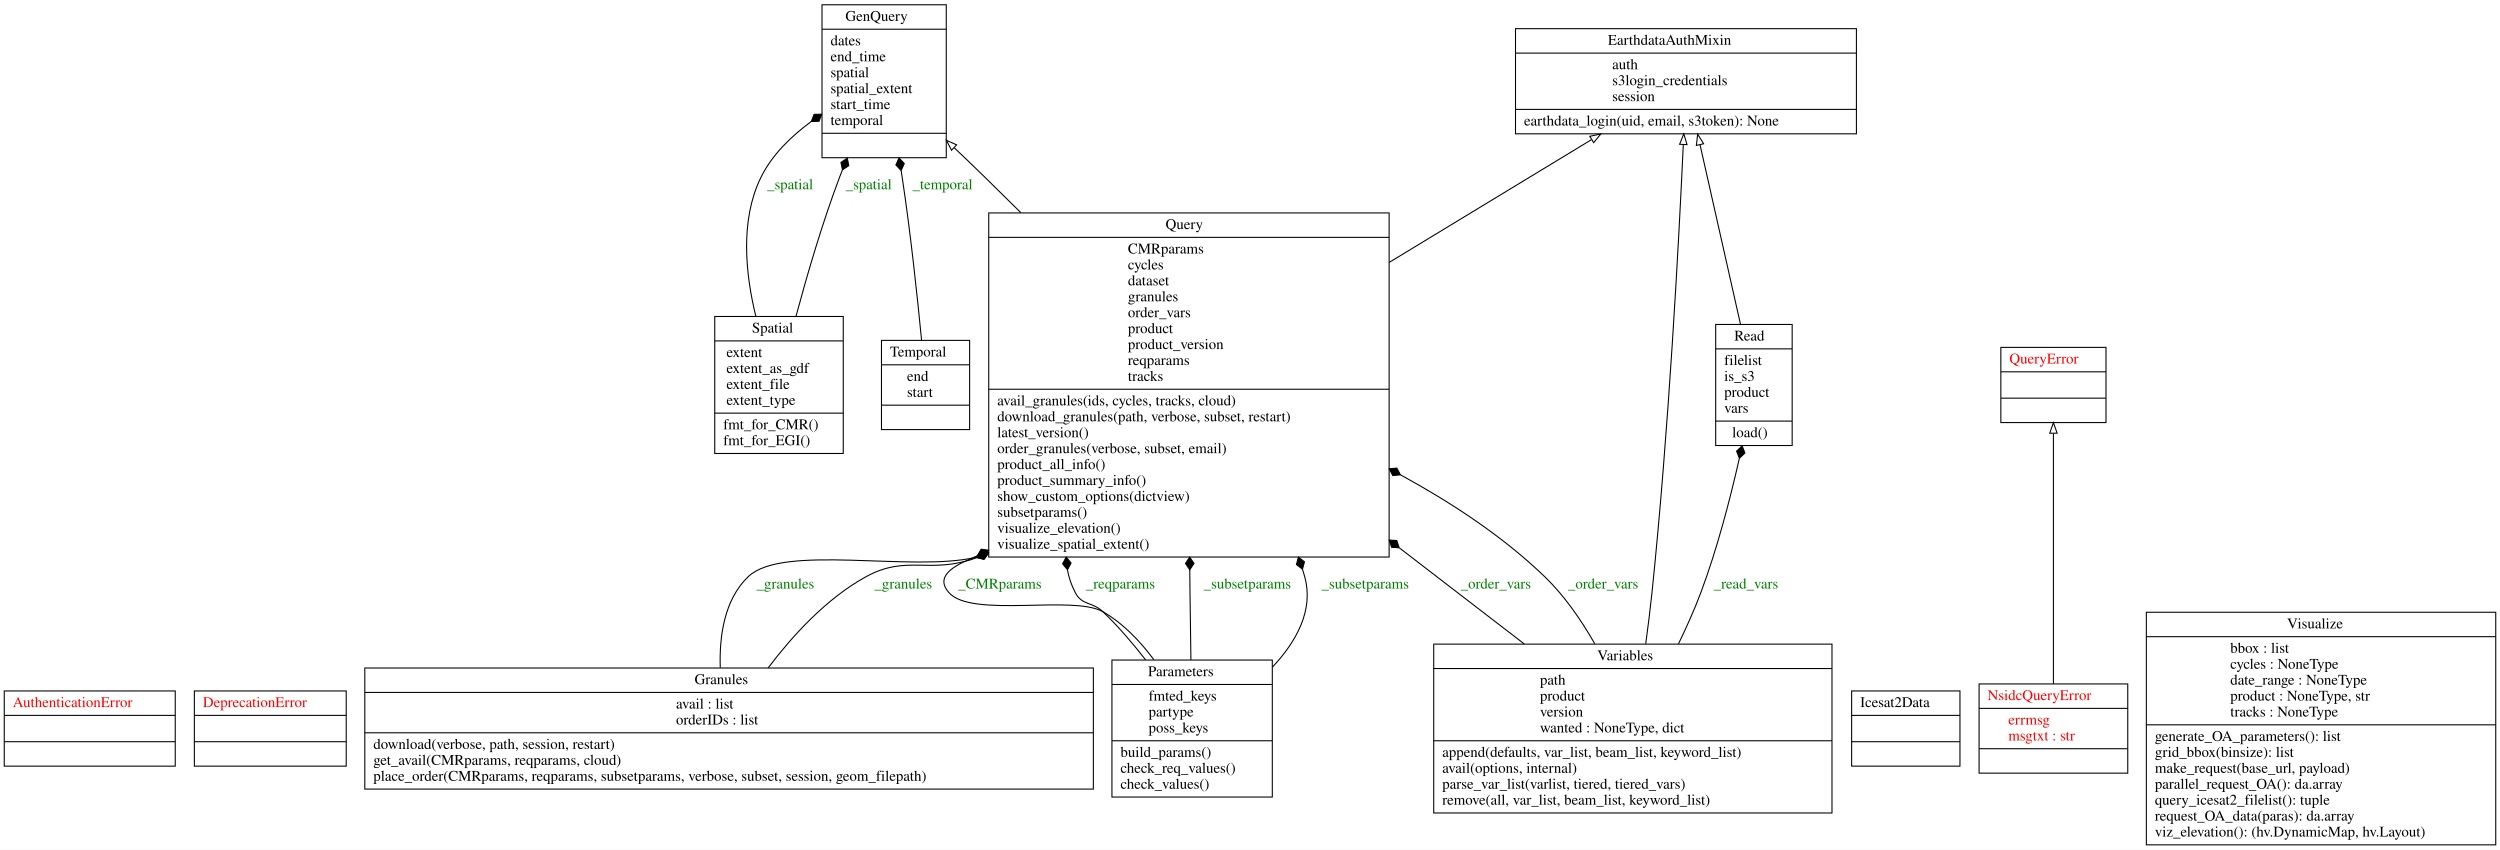
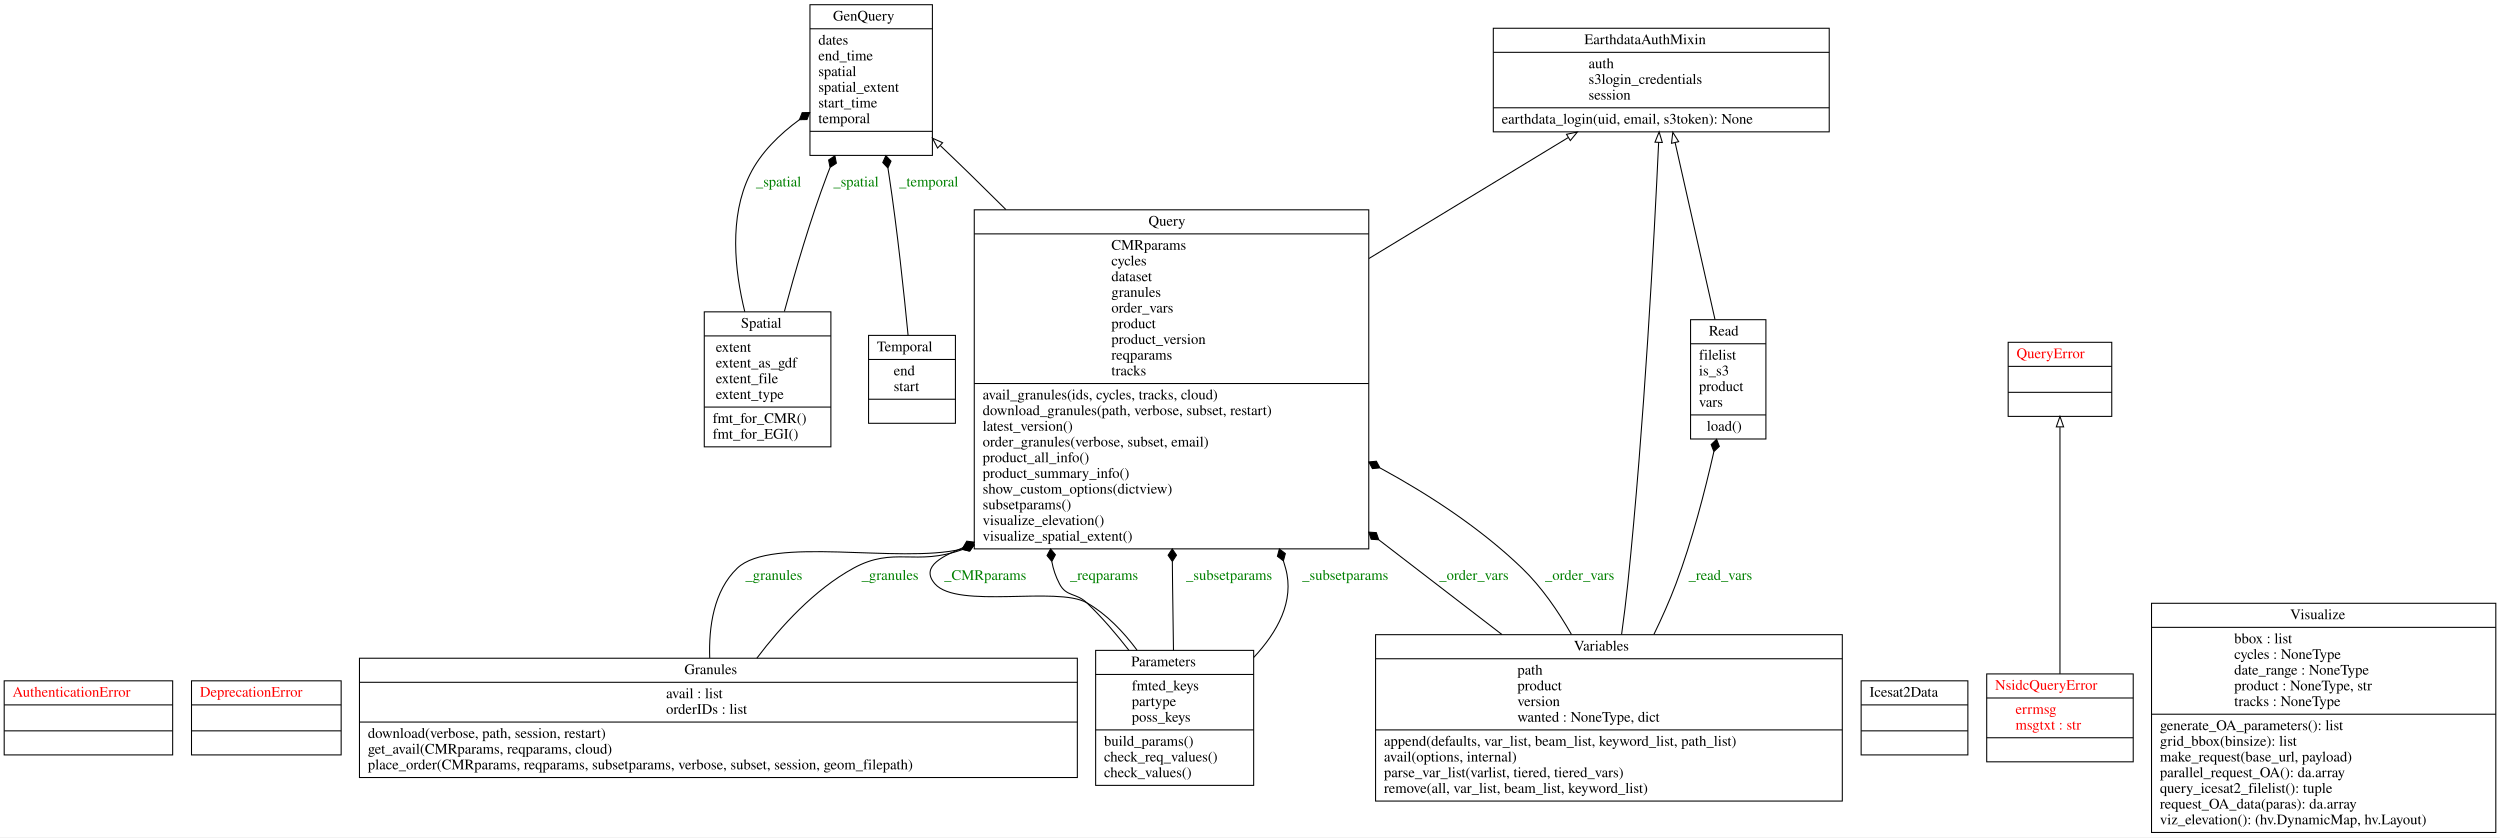
- <svg xmlns="http://www.w3.org/2000/svg" width="2354pt" height="800pt" viewBox="0.00 0.00 2354.00 800.00">
+ <svg xmlns="http://www.w3.org/2000/svg" width="2389pt" height="800pt" viewBox="0.00 0.00 2389.00 800.00">
  <g id="graph0" class="graph" transform="scale(1 1) rotate(0) translate(4 796)">
-     <polygon fill="white" stroke="transparent" points="-4,4 -4,-796 2350,-796 2350,4 -4,4" />
+     <polygon fill="white" stroke="transparent" points="-4,4 -4,-796 2385,-796 2385,4 -4,4" />
    <g id="node1" class="node">
      <polygon fill="none" stroke="black" points="0,-74.6 0,-145.4 161,-145.4 161,-74.6 0,-74.6" />
      <text text-anchor="start" x="8" y="-130.2" font-family="Times,serif" font-size="14.00" fill="red">AuthenticationError</text>
      <polyline fill="none" stroke="black" points="0,-122.4 161,-122.4 " />
      <polyline fill="none" stroke="black" points="0,-97.6 161,-97.6 " />
      <text text-anchor="start" x="78" y="-82.4" font-family="Times,serif" font-size="14.00" fill="red"> </text>
    </g>
    <g id="node2" class="node">
      <polygon fill="none" stroke="black" points="179,-74.6 179,-145.4 322,-145.4 322,-74.6 179,-74.6" />
      <text text-anchor="start" x="187" y="-130.2" font-family="Times,serif" font-size="14.00" fill="red">DeprecationError</text>
      <polyline fill="none" stroke="black" points="179,-122.4 322,-122.4 " />
      <polyline fill="none" stroke="black" points="179,-97.6 322,-97.6 " />
      <text text-anchor="start" x="248" y="-82.4" font-family="Times,serif" font-size="14.00" fill="red"> </text>
    </g>
    <g id="node3" class="node">
      <polygon fill="none" stroke="black" points="1423,-670 1423,-769 1744,-769 1744,-670 1423,-670" />
      <text text-anchor="start" x="1510" y="-753.8" font-family="Times,serif" font-size="14.00">EarthdataAuthMixin</text>
      <polyline fill="none" stroke="black" points="1423,-746 1744,-746 " />
      <text text-anchor="start" x="1514" y="-730.8" font-family="Times,serif" font-size="14.00">auth</text>
      <text text-anchor="start" x="1514" y="-715.8" font-family="Times,serif" font-size="14.00">s3login_credentials</text>
      <text text-anchor="start" x="1514" y="-700.8" font-family="Times,serif" font-size="14.00">session</text>
      <polyline fill="none" stroke="black" points="1423,-693 1744,-693 " />
      <text text-anchor="start" x="1431" y="-677.8" font-family="Times,serif" font-size="14.00">earthdata_login(uid, email, s3token): None</text>
    </g>
    <g id="node4" class="node">
      <polygon fill="none" stroke="black" points="770,-647.5 770,-791.5 887,-791.5 887,-647.5 770,-647.5" />
      <text text-anchor="start" x="792" y="-776.3" font-family="Times,serif" font-size="14.00">GenQuery</text>
      <polyline fill="none" stroke="black" points="770,-768.5 887,-768.5 " />
      <text text-anchor="start" x="778" y="-753.3" font-family="Times,serif" font-size="14.00">dates</text>
      <text text-anchor="start" x="778" y="-738.3" font-family="Times,serif" font-size="14.00">end_time</text>
      <text text-anchor="start" x="778" y="-723.3" font-family="Times,serif" font-size="14.00">spatial</text>
      <text text-anchor="start" x="778" y="-708.3" font-family="Times,serif" font-size="14.00">spatial_extent</text>
      <text text-anchor="start" x="778" y="-693.3" font-family="Times,serif" font-size="14.00">start_time</text>
      <text text-anchor="start" x="778" y="-678.3" font-family="Times,serif" font-size="14.00">temporal</text>
      <polyline fill="none" stroke="black" points="770,-670.5 887,-670.5 " />
      <text text-anchor="start" x="826" y="-655.3" font-family="Times,serif" font-size="14.00"> </text>
    </g>
    <g id="node5" class="node">
      <polygon fill="none" stroke="black" points="339.5,-53 339.5,-167 1025.5,-167 1025.5,-53 339.5,-53" />
      <text text-anchor="start" x="650" y="-151.8" font-family="Times,serif" font-size="14.00">Granules</text>
      <polyline fill="none" stroke="black" points="339.5,-144 1025.5,-144 " />
      <text text-anchor="start" x="632.5" y="-128.8" font-family="Times,serif" font-size="14.00">avail : list</text>
      <text text-anchor="start" x="632.5" y="-113.8" font-family="Times,serif" font-size="14.00">orderIDs : list</text>
      <polyline fill="none" stroke="black" points="339.5,-106 1025.5,-106 " />
      <text text-anchor="start" x="347.5" y="-90.8" font-family="Times,serif" font-size="14.00">download(verbose, path, session, restart)</text>
      <text text-anchor="start" x="347.5" y="-75.8" font-family="Times,serif" font-size="14.00">get_avail(CMRparams, reqparams, cloud)</text>
      <text text-anchor="start" x="347.5" y="-60.8" font-family="Times,serif" font-size="14.00">place_order(CMRparams, reqparams, subsetparams, verbose, subset, session, geom_filepath)</text>
    </g>
    <g id="node9" class="node">
      <polygon fill="none" stroke="black" points="927,-271.5 927,-595.5 1304,-595.5 1304,-271.5 927,-271.5" />
      <text text-anchor="start" x="1093.5" y="-580.3" font-family="Times,serif" font-size="14.00">Query</text>
      <polyline fill="none" stroke="black" points="927,-572.5 1304,-572.5 " />
      <text text-anchor="start" x="1058" y="-557.3" font-family="Times,serif" font-size="14.00">CMRparams</text>
      <text text-anchor="start" x="1058" y="-542.3" font-family="Times,serif" font-size="14.00">cycles</text>
      <text text-anchor="start" x="1058" y="-527.3" font-family="Times,serif" font-size="14.00">dataset</text>
      <text text-anchor="start" x="1058" y="-512.3" font-family="Times,serif" font-size="14.00">granules</text>
      <text text-anchor="start" x="1058" y="-497.3" font-family="Times,serif" font-size="14.00">order_vars</text>
      <text text-anchor="start" x="1058" y="-482.3" font-family="Times,serif" font-size="14.00">product</text>
      <text text-anchor="start" x="1058" y="-467.3" font-family="Times,serif" font-size="14.00">product_version</text>
      <text text-anchor="start" x="1058" y="-452.3" font-family="Times,serif" font-size="14.00">reqparams</text>
      <text text-anchor="start" x="1058" y="-437.3" font-family="Times,serif" font-size="14.00">tracks</text>
      <polyline fill="none" stroke="black" points="927,-429.5 1304,-429.5 " />
      <text text-anchor="start" x="935" y="-414.3" font-family="Times,serif" font-size="14.00">avail_granules(ids, cycles, tracks, cloud)</text>
      <text text-anchor="start" x="935" y="-399.3" font-family="Times,serif" font-size="14.00">download_granules(path, verbose, subset, restart)</text>
      <text text-anchor="start" x="935" y="-384.3" font-family="Times,serif" font-size="14.00">latest_version()</text>
      <text text-anchor="start" x="935" y="-369.3" font-family="Times,serif" font-size="14.00">order_granules(verbose, subset, email)</text>
      <text text-anchor="start" x="935" y="-354.3" font-family="Times,serif" font-size="14.00">product_all_info()</text>
      <text text-anchor="start" x="935" y="-339.3" font-family="Times,serif" font-size="14.00">product_summary_info()</text>
      <text text-anchor="start" x="935" y="-324.3" font-family="Times,serif" font-size="14.00">show_custom_options(dictview)</text>
      <text text-anchor="start" x="935" y="-309.3" font-family="Times,serif" font-size="14.00">subsetparams()</text>
      <text text-anchor="start" x="935" y="-294.3" font-family="Times,serif" font-size="14.00">visualize_elevation()</text>
      <text text-anchor="start" x="935" y="-279.3" font-family="Times,serif" font-size="14.00">visualize_spatial_extent()</text>
    </g>
    <g id="edge10" class="edge">
      <path fill="none" stroke="black" d="M674.2,-167.26C673.21,-196.88 677.98,-231.43 700.5,-253 733.13,-284.24 854.86,-257.06 914.9,-271.24" />
      <polygon fill="black" stroke="black" points="915.27,-271.35 922.19,-269.32 926.72,-274.93 919.8,-276.96 915.27,-271.35" />
      <text text-anchor="middle" x="735.5" y="-241.8" font-family="Times,serif" font-size="14.00" fill="green">_granules</text>
    </g>
    <g id="edge11" class="edge">
      <path fill="none" stroke="black" d="M719.22,-167.01C742.1,-197.31 774.25,-232.61 811.5,-253 850.31,-274.24 870.82,-254.65 915.6,-270.82" />
      <polygon fill="black" stroke="black" points="915.76,-270.89 922.83,-269.47 926.86,-275.44 919.8,-276.87 915.76,-270.89" />
      <text text-anchor="middle" x="846.5" y="-241.8" font-family="Times,serif" font-size="14.00" fill="green">_granules</text>
    </g>
    <g id="node6" class="node">
-       <polygon fill="none" stroke="black" points="1739.5,-74.6 1739.5,-145.4 1841.5,-145.4 1841.5,-74.6 1739.5,-74.6" />
-       <text text-anchor="start" x="1747.5" y="-130.2" font-family="Times,serif" font-size="14.00">Icesat2Data</text>
-       <polyline fill="none" stroke="black" points="1739.5,-122.4 1841.5,-122.4 " />
-       <polyline fill="none" stroke="black" points="1739.5,-97.6 1841.5,-97.6 " />
-       <text text-anchor="start" x="1788" y="-82.4" font-family="Times,serif" font-size="14.00"> </text>
+       <polygon fill="none" stroke="black" points="1774.5,-74.6 1774.5,-145.4 1876.5,-145.4 1876.5,-74.6 1774.5,-74.6" />
+       <text text-anchor="start" x="1782.5" y="-130.2" font-family="Times,serif" font-size="14.00">Icesat2Data</text>
+       <polyline fill="none" stroke="black" points="1774.5,-122.4 1876.5,-122.4 " />
+       <polyline fill="none" stroke="black" points="1774.5,-97.6 1876.5,-97.6 " />
+       <text text-anchor="start" x="1823" y="-82.4" font-family="Times,serif" font-size="14.00"> </text>
    </g>
    <g id="node7" class="node">
-       <polygon fill="none" stroke="black" points="1859.5,-68 1859.5,-152 1999.5,-152 1999.5,-68 1859.5,-68" />
-       <text text-anchor="start" x="1867.5" y="-136.8" font-family="Times,serif" font-size="14.00" fill="red">NsidcQueryError</text>
-       <polyline fill="none" stroke="black" points="1859.5,-129 1999.5,-129 " />
-       <text text-anchor="start" x="1887" y="-113.8" font-family="Times,serif" font-size="14.00" fill="red">errmsg</text>
-       <text text-anchor="start" x="1887" y="-98.8" font-family="Times,serif" font-size="14.00" fill="red">msgtxt : str</text>
-       <polyline fill="none" stroke="black" points="1859.5,-91 1999.5,-91 " />
-       <text text-anchor="start" x="1927" y="-75.8" font-family="Times,serif" font-size="14.00" fill="red"> </text>
+       <polygon fill="none" stroke="black" points="1894.5,-68 1894.5,-152 2034.5,-152 2034.5,-68 1894.5,-68" />
+       <text text-anchor="start" x="1902.5" y="-136.8" font-family="Times,serif" font-size="14.00" fill="red">NsidcQueryError</text>
+       <polyline fill="none" stroke="black" points="1894.5,-129 2034.5,-129 " />
+       <text text-anchor="start" x="1922" y="-113.8" font-family="Times,serif" font-size="14.00" fill="red">errmsg</text>
+       <text text-anchor="start" x="1922" y="-98.8" font-family="Times,serif" font-size="14.00" fill="red">msgtxt : str</text>
+       <polyline fill="none" stroke="black" points="1894.5,-91 2034.5,-91 " />
+       <text text-anchor="start" x="1962" y="-75.8" font-family="Times,serif" font-size="14.00" fill="red"> </text>
    </g>
    <g id="node10" class="node">
-       <polygon fill="none" stroke="black" points="1880,-398.1 1880,-468.9 1979,-468.9 1979,-398.1 1880,-398.1" />
-       <text text-anchor="start" x="1888" y="-453.7" font-family="Times,serif" font-size="14.00" fill="red">QueryError</text>
-       <polyline fill="none" stroke="black" points="1880,-445.9 1979,-445.9 " />
-       <polyline fill="none" stroke="black" points="1880,-421.1 1979,-421.1 " />
-       <text text-anchor="start" x="1927" y="-405.9" font-family="Times,serif" font-size="14.00" fill="red"> </text>
+       <polygon fill="none" stroke="black" points="1915,-398.1 1915,-468.9 2014,-468.9 2014,-398.1 1915,-398.1" />
+       <text text-anchor="start" x="1923" y="-453.7" font-family="Times,serif" font-size="14.00" fill="red">QueryError</text>
+       <polyline fill="none" stroke="black" points="1915,-445.9 2014,-445.9 " />
+       <polyline fill="none" stroke="black" points="1915,-421.1 2014,-421.1 " />
+       <text text-anchor="start" x="1962" y="-405.9" font-family="Times,serif" font-size="14.00" fill="red"> </text>
    </g>
    <g id="edge1" class="edge">
-       <path fill="none" stroke="black" d="M1929.5,-152.04C1929.5,-212.53 1929.5,-325.19 1929.5,-387.74" />
-       <polygon fill="none" stroke="black" points="1926,-388.07 1929.5,-398.07 1933,-388.07 1926,-388.07" />
+       <path fill="none" stroke="black" d="M1964.5,-152.04C1964.5,-212.53 1964.5,-325.19 1964.5,-387.74" />
+       <polygon fill="none" stroke="black" points="1961,-388.07 1964.5,-398.07 1968,-388.07 1961,-388.07" />
    </g>
    <g id="node8" class="node">
      <polygon fill="none" stroke="black" points="1043,-45.5 1043,-174.5 1194,-174.5 1194,-45.5 1043,-45.5" />
      <text text-anchor="start" x="1077" y="-159.3" font-family="Times,serif" font-size="14.00">Parameters</text>
      <polyline fill="none" stroke="black" points="1043,-151.5 1194,-151.5 " />
      <text text-anchor="start" x="1077.5" y="-136.3" font-family="Times,serif" font-size="14.00">fmted_keys</text>
      <text text-anchor="start" x="1077.5" y="-121.3" font-family="Times,serif" font-size="14.00">partype</text>
      <text text-anchor="start" x="1077.5" y="-106.3" font-family="Times,serif" font-size="14.00">poss_keys</text>
      <polyline fill="none" stroke="black" points="1043,-98.5 1194,-98.5 " />
      <text text-anchor="start" x="1051" y="-83.3" font-family="Times,serif" font-size="14.00">build_params()</text>
      <text text-anchor="start" x="1051" y="-68.3" font-family="Times,serif" font-size="14.00">check_req_values()</text>
      <text text-anchor="start" x="1051" y="-53.3" font-family="Times,serif" font-size="14.00">check_values()</text>
    </g>
    <g id="edge6" class="edge">
      <path fill="none" stroke="black" d="M1082.54,-174.75C1069.63,-192.14 1053.48,-209.16 1034.5,-220 1006.3,-236.1 911,-213.67 889.5,-238 874.19,-255.33 899.56,-265.48 916.17,-272.59" />
      <polygon fill="black" stroke="black" points="916.21,-272.61 923.36,-271.69 926.97,-277.93 919.82,-278.86 916.21,-272.61" />
      <text text-anchor="middle" x="937.5" y="-241.8" font-family="Times,serif" font-size="14.00" fill="green">_CMRparams</text>
    </g>
    <g id="edge7" class="edge">
      <path fill="none" stroke="black" d="M1074.74,-174.63C1062.59,-190.28 1048.79,-206.42 1034.5,-220 1024.31,-229.68 1015.02,-225.55 1008.5,-238 1004.83,-245 1002.44,-252.12 1001.14,-259.31" />
      <polygon fill="black" stroke="black" points="1001.12,-259.51 1004.52,-265.87 999.95,-271.45 996.55,-265.09 1001.12,-259.51" />
      <text text-anchor="middle" x="1051" y="-241.8" font-family="Times,serif" font-size="14.00" fill="green">_reqparams</text>
    </g>
    <g id="edge8" class="edge">
      <path fill="none" stroke="black" d="M1117.37,-174.63C1117.04,-194.88 1116.72,-217.38 1116.5,-238 1116.43,-244.98 1116.36,-252.09 1116.3,-259.28" />
      <polygon fill="black" stroke="black" points="1116.3,-259.44 1120.25,-265.47 1116.2,-271.44 1112.25,-265.41 1116.3,-259.44" />
      <text text-anchor="middle" x="1170.5" y="-241.8" font-family="Times,serif" font-size="14.00" fill="green">_subsetparams</text>
    </g>
    <g id="edge9" class="edge">
      <path fill="none" stroke="black" d="M1194.08,-167.78C1216.63,-191.85 1233.29,-221.6 1224.5,-253 1223.86,-255.3 1223.17,-257.61 1222.45,-259.91" />
      <polygon fill="black" stroke="black" points="1222.41,-260.03 1224.28,-267 1218.56,-271.4 1216.7,-264.43 1222.41,-260.03" />
      <text text-anchor="middle" x="1281.5" y="-241.8" font-family="Times,serif" font-size="14.00" fill="green">_subsetparams</text>
    </g>
    <g id="edge2" class="edge">
      <path fill="none" stroke="black" d="M1304.17,-548.99C1369.93,-588.9 1440.66,-631.82 1494.5,-664.49" />
      <polygon fill="none" stroke="black" points="1492.96,-667.65 1503.33,-669.85 1496.59,-661.67 1492.96,-667.65" />
    </g>
    <g id="edge3" class="edge">
      <path fill="none" stroke="black" d="M957.22,-595.75C945.85,-607.05 934.53,-618.22 923.5,-629 914.2,-638.09 904.3,-647.59 894.53,-656.88" />
      <polygon fill="none" stroke="black" points="891.95,-654.51 887.1,-663.93 896.76,-659.59 891.95,-654.51" />
    </g>
    <g id="node11" class="node">
      <polygon fill="none" stroke="black" points="1611.5,-376.5 1611.5,-490.5 1683.5,-490.5 1683.5,-376.5 1611.5,-376.5" />
      <text text-anchor="start" x="1629" y="-475.3" font-family="Times,serif" font-size="14.00">Read</text>
      <polyline fill="none" stroke="black" points="1611.5,-467.5 1683.5,-467.5 " />
      <text text-anchor="start" x="1619.5" y="-452.3" font-family="Times,serif" font-size="14.00">filelist</text>
      <text text-anchor="start" x="1619.5" y="-437.3" font-family="Times,serif" font-size="14.00">is_s3</text>
      <text text-anchor="start" x="1619.5" y="-422.3" font-family="Times,serif" font-size="14.00">product</text>
      <text text-anchor="start" x="1619.5" y="-407.3" font-family="Times,serif" font-size="14.00">vars</text>
      <polyline fill="none" stroke="black" points="1611.5,-399.5 1683.5,-399.5 " />
      <text text-anchor="start" x="1627" y="-384.3" font-family="Times,serif" font-size="14.00">load()</text>
    </g>
    <g id="edge4" class="edge">
      <path fill="none" stroke="black" d="M1634.86,-490.61C1623.85,-539.46 1607.94,-610.03 1596.76,-659.66" />
      <polygon fill="none" stroke="black" points="1593.3,-659.09 1594.52,-669.61 1600.13,-660.62 1593.3,-659.09" />
    </g>
    <g id="node12" class="node">
      <polygon fill="none" stroke="black" points="669,-369 669,-498 790,-498 790,-369 669,-369" />
      <text text-anchor="start" x="704" y="-482.8" font-family="Times,serif" font-size="14.00">Spatial</text>
      <polyline fill="none" stroke="black" points="669,-475 790,-475 " />
      <text text-anchor="start" x="680" y="-459.8" font-family="Times,serif" font-size="14.00">extent</text>
      <text text-anchor="start" x="680" y="-444.8" font-family="Times,serif" font-size="14.00">extent_as_gdf</text>
      <text text-anchor="start" x="680" y="-429.8" font-family="Times,serif" font-size="14.00">extent_file</text>
      <text text-anchor="start" x="680" y="-414.8" font-family="Times,serif" font-size="14.00">extent_type</text>
      <polyline fill="none" stroke="black" points="669,-407 790,-407 " />
      <text text-anchor="start" x="677" y="-391.8" font-family="Times,serif" font-size="14.00">fmt_for_CMR()</text>
      <text text-anchor="start" x="677" y="-376.8" font-family="Times,serif" font-size="14.00">fmt_for_EGI()</text>
    </g>
    <g id="edge12" class="edge">
      <path fill="none" stroke="black" d="M707.73,-498.03C697.98,-537.62 692.61,-588.54 712.5,-629 722.91,-650.19 741.03,-667.78 759.89,-681.59" />
      <polygon fill="black" stroke="black" points="759.93,-681.62 767.14,-681.76 769.78,-688.47 762.57,-688.33 759.93,-681.62" />
      <text text-anchor="middle" x="740" y="-617.8" font-family="Times,serif" font-size="14.00" fill="green">_spatial</text>
    </g>
    <g id="edge13" class="edge">
      <path fill="none" stroke="black" d="M745.56,-498.38C755.86,-536.73 770.3,-586.22 786.5,-629 787.34,-631.23 788.22,-633.48 789.12,-635.74" />
      <polygon fill="black" stroke="black" points="789.23,-636.02 795.22,-640.04 793.82,-647.11 787.83,-643.09 789.23,-636.02" />
      <text text-anchor="middle" x="814" y="-617.8" font-family="Times,serif" font-size="14.00" fill="green">_spatial</text>
    </g>
    <g id="node13" class="node">
      <polygon fill="none" stroke="black" points="826,-391.5 826,-475.5 909,-475.5 909,-391.5 826,-391.5" />
      <text text-anchor="start" x="834" y="-460.3" font-family="Times,serif" font-size="14.00">Temporal</text>
      <polyline fill="none" stroke="black" points="826,-452.5 909,-452.5 " />
      <text text-anchor="start" x="850" y="-437.3" font-family="Times,serif" font-size="14.00">end</text>
      <text text-anchor="start" x="850" y="-422.3" font-family="Times,serif" font-size="14.00">start</text>
      <polyline fill="none" stroke="black" points="826,-414.5 909,-414.5 " />
      <text text-anchor="start" x="865" y="-399.3" font-family="Times,serif" font-size="14.00"> </text>
    </g>
    <g id="edge14" class="edge">
      <path fill="none" stroke="black" d="M863.76,-475.6C859.95,-515.05 853.48,-576.25 845.5,-629 845.19,-631.04 844.87,-633.11 844.54,-635.19" />
      <polygon fill="black" stroke="black" points="844.5,-635.42 847.46,-642 842.53,-647.26 839.57,-640.68 844.5,-635.42" />
      <text text-anchor="middle" x="883.5" y="-617.8" font-family="Times,serif" font-size="14.00" fill="green">_temporal</text>
    </g>
    <g id="node14" class="node">
-       <polygon fill="none" stroke="black" points="1346,-30.5 1346,-189.5 1721,-189.5 1721,-30.5 1346,-30.5" />
+       <polygon fill="none" stroke="black" points="1310.5,-30.5 1310.5,-189.5 1756.5,-189.5 1756.5,-30.5 1310.5,-30.5" />
      <text text-anchor="start" x="1500" y="-174.3" font-family="Times,serif" font-size="14.00">Variables</text>
-       <polyline fill="none" stroke="black" points="1346,-166.5 1721,-166.5 " />
+       <polyline fill="none" stroke="black" points="1310.5,-166.5 1756.5,-166.5 " />
      <text text-anchor="start" x="1446" y="-151.3" font-family="Times,serif" font-size="14.00">path</text>
      <text text-anchor="start" x="1446" y="-136.3" font-family="Times,serif" font-size="14.00">product</text>
      <text text-anchor="start" x="1446" y="-121.3" font-family="Times,serif" font-size="14.00">version</text>
      <text text-anchor="start" x="1446" y="-106.3" font-family="Times,serif" font-size="14.00">wanted : NoneType, dict</text>
-       <polyline fill="none" stroke="black" points="1346,-98.5 1721,-98.5 " />
-       <text text-anchor="start" x="1354" y="-83.3" font-family="Times,serif" font-size="14.00">append(defaults, var_list, beam_list, keyword_list)</text>
-       <text text-anchor="start" x="1354" y="-68.3" font-family="Times,serif" font-size="14.00">avail(options, internal)</text>
-       <text text-anchor="start" x="1354" y="-53.3" font-family="Times,serif" font-size="14.00">parse_var_list(varlist, tiered, tiered_vars)</text>
-       <text text-anchor="start" x="1354" y="-38.3" font-family="Times,serif" font-size="14.00">remove(all, var_list, beam_list, keyword_list)</text>
+       <polyline fill="none" stroke="black" points="1310.5,-98.5 1756.5,-98.5 " />
+       <text text-anchor="start" x="1318.5" y="-83.3" font-family="Times,serif" font-size="14.00">append(defaults, var_list, beam_list, keyword_list, path_list)</text>
+       <text text-anchor="start" x="1318.5" y="-68.3" font-family="Times,serif" font-size="14.00">avail(options, internal)</text>
+       <text text-anchor="start" x="1318.5" y="-53.3" font-family="Times,serif" font-size="14.00">parse_var_list(varlist, tiered, tiered_vars)</text>
+       <text text-anchor="start" x="1318.5" y="-38.3" font-family="Times,serif" font-size="14.00">remove(all, var_list, beam_list, keyword_list)</text>
    </g>
    <g id="edge5" class="edge">
      <path fill="none" stroke="black" d="M1545.6,-189.81C1547.78,-205.74 1549.88,-222.38 1551.5,-238 1567.28,-389.73 1576.82,-569.28 1581,-659.9" />
      <polygon fill="none" stroke="black" points="1577.51,-660.14 1581.46,-669.97 1584.5,-659.83 1577.51,-660.14" />
    </g>
    <g id="edge15" class="edge">
      <path fill="none" stroke="black" d="M1431.25,-189.65C1395.67,-217.01 1354.45,-248.71 1313.77,-280" />
      <polygon fill="black" stroke="black" points="1313.52,-280.2 1311.2,-287.03 1304.01,-287.51 1306.32,-280.68 1313.52,-280.2" />
      <text text-anchor="middle" x="1404.5" y="-241.8" font-family="Times,serif" font-size="14.00" fill="green">_order_vars</text>
    </g>
    <g id="edge16" class="edge">
      <path fill="none" stroke="black" d="M1497.62,-189.83C1484.93,-212.07 1469.11,-235.07 1450.5,-253 1411.41,-290.67 1362.84,-322.67 1314.92,-348.75" />
      <polygon fill="black" stroke="black" points="1314.65,-348.9 1311.25,-355.26 1304.07,-354.56 1307.47,-348.2 1314.65,-348.9" />
      <text text-anchor="middle" x="1505.5" y="-241.8" font-family="Times,serif" font-size="14.00" fill="green">_order_vars</text>
    </g>
    <g id="edge17" class="edge">
      <path fill="none" stroke="black" d="M1576.47,-189.76C1584.1,-205.47 1591.51,-222.05 1597.5,-238 1612.87,-278.94 1625.18,-326.45 1633.74,-364.27" />
      <polygon fill="black" stroke="black" points="1633.79,-364.47 1638.99,-369.46 1636.39,-376.19 1631.18,-371.2 1633.79,-364.47" />
      <text text-anchor="middle" x="1640" y="-241.8" font-family="Times,serif" font-size="14.00" fill="green">_read_vars</text>
    </g>
    <g id="node15" class="node">
-       <polygon fill="none" stroke="black" points="2017,-0.5 2017,-219.5 2346,-219.5 2346,-0.5 2017,-0.5" />
-       <text text-anchor="start" x="2149.5" y="-204.3" font-family="Times,serif" font-size="14.00">Visualize</text>
-       <polyline fill="none" stroke="black" points="2017,-196.5 2346,-196.5 " />
-       <text text-anchor="start" x="2096" y="-181.3" font-family="Times,serif" font-size="14.00">bbox : list</text>
-       <text text-anchor="start" x="2096" y="-166.3" font-family="Times,serif" font-size="14.00">cycles : NoneType</text>
-       <text text-anchor="start" x="2096" y="-151.3" font-family="Times,serif" font-size="14.00">date_range : NoneType</text>
-       <text text-anchor="start" x="2096" y="-136.3" font-family="Times,serif" font-size="14.00">product : NoneType, str</text>
-       <text text-anchor="start" x="2096" y="-121.3" font-family="Times,serif" font-size="14.00">tracks : NoneType</text>
-       <polyline fill="none" stroke="black" points="2017,-113.5 2346,-113.5 " />
-       <text text-anchor="start" x="2025" y="-98.3" font-family="Times,serif" font-size="14.00">generate_OA_parameters(): list</text>
-       <text text-anchor="start" x="2025" y="-83.3" font-family="Times,serif" font-size="14.00">grid_bbox(binsize): list</text>
-       <text text-anchor="start" x="2025" y="-68.3" font-family="Times,serif" font-size="14.00">make_request(base_url, payload)</text>
-       <text text-anchor="start" x="2025" y="-53.3" font-family="Times,serif" font-size="14.00">parallel_request_OA(): da.array</text>
-       <text text-anchor="start" x="2025" y="-38.3" font-family="Times,serif" font-size="14.00">query_icesat2_filelist(): tuple</text>
-       <text text-anchor="start" x="2025" y="-23.3" font-family="Times,serif" font-size="14.00">request_OA_data(paras): da.array</text>
-       <text text-anchor="start" x="2025" y="-8.3" font-family="Times,serif" font-size="14.00">viz_elevation(): (hv.DynamicMap, hv.Layout)</text>
+       <polygon fill="none" stroke="black" points="2052,-0.5 2052,-219.5 2381,-219.5 2381,-0.5 2052,-0.5" />
+       <text text-anchor="start" x="2184.5" y="-204.3" font-family="Times,serif" font-size="14.00">Visualize</text>
+       <polyline fill="none" stroke="black" points="2052,-196.5 2381,-196.5 " />
+       <text text-anchor="start" x="2131" y="-181.3" font-family="Times,serif" font-size="14.00">bbox : list</text>
+       <text text-anchor="start" x="2131" y="-166.3" font-family="Times,serif" font-size="14.00">cycles : NoneType</text>
+       <text text-anchor="start" x="2131" y="-151.3" font-family="Times,serif" font-size="14.00">date_range : NoneType</text>
+       <text text-anchor="start" x="2131" y="-136.3" font-family="Times,serif" font-size="14.00">product : NoneType, str</text>
+       <text text-anchor="start" x="2131" y="-121.3" font-family="Times,serif" font-size="14.00">tracks : NoneType</text>
+       <polyline fill="none" stroke="black" points="2052,-113.5 2381,-113.5 " />
+       <text text-anchor="start" x="2060" y="-98.3" font-family="Times,serif" font-size="14.00">generate_OA_parameters(): list</text>
+       <text text-anchor="start" x="2060" y="-83.3" font-family="Times,serif" font-size="14.00">grid_bbox(binsize): list</text>
+       <text text-anchor="start" x="2060" y="-68.3" font-family="Times,serif" font-size="14.00">make_request(base_url, payload)</text>
+       <text text-anchor="start" x="2060" y="-53.3" font-family="Times,serif" font-size="14.00">parallel_request_OA(): da.array</text>
+       <text text-anchor="start" x="2060" y="-38.3" font-family="Times,serif" font-size="14.00">query_icesat2_filelist(): tuple</text>
+       <text text-anchor="start" x="2060" y="-23.3" font-family="Times,serif" font-size="14.00">request_OA_data(paras): da.array</text>
+       <text text-anchor="start" x="2060" y="-8.3" font-family="Times,serif" font-size="14.00">viz_elevation(): (hv.DynamicMap, hv.Layout)</text>
    </g>
  </g>
</svg>
